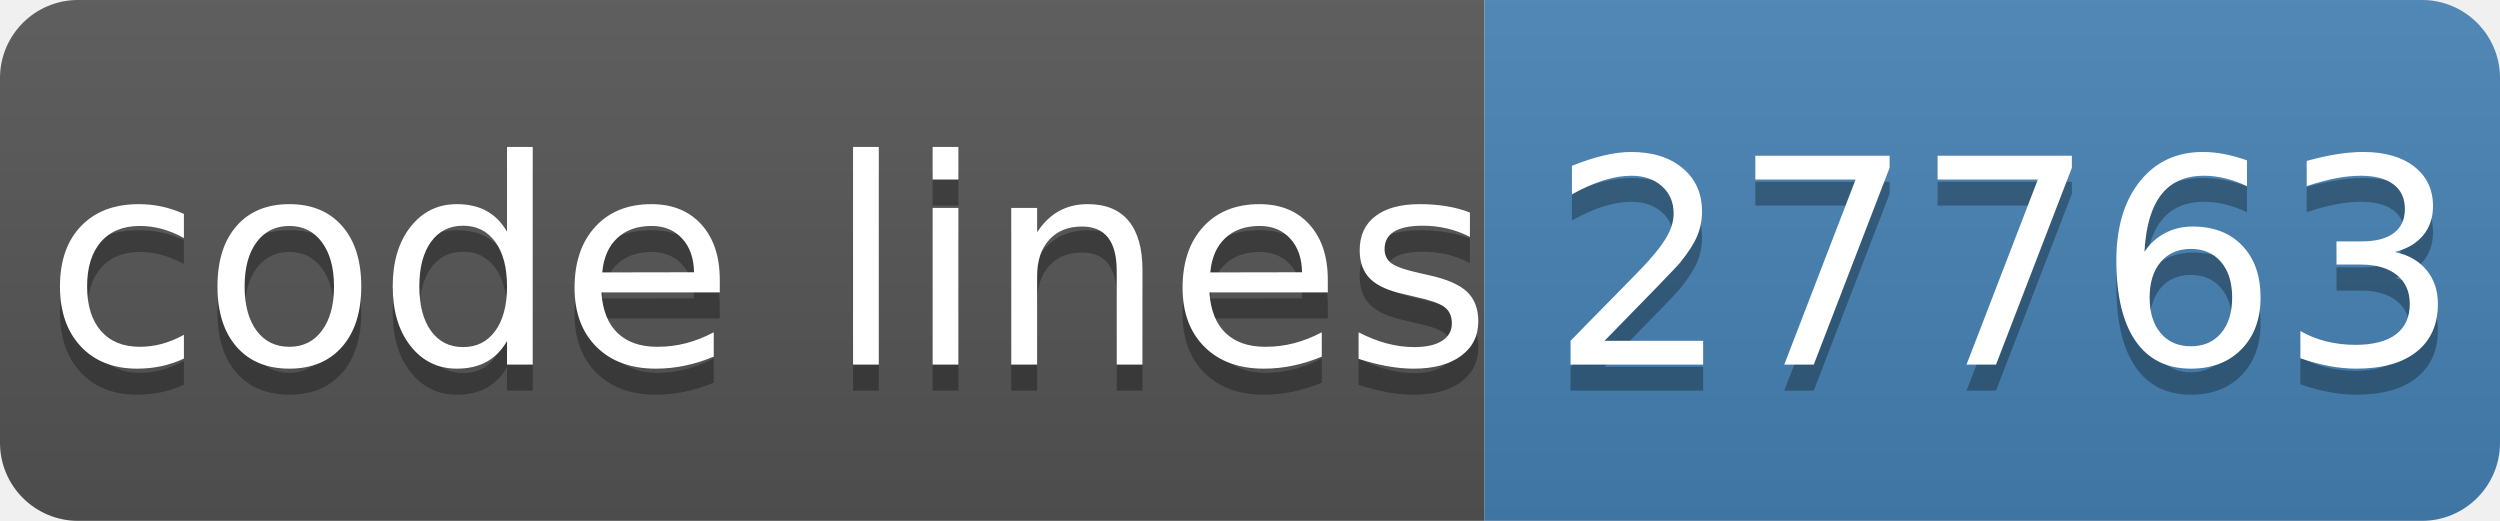
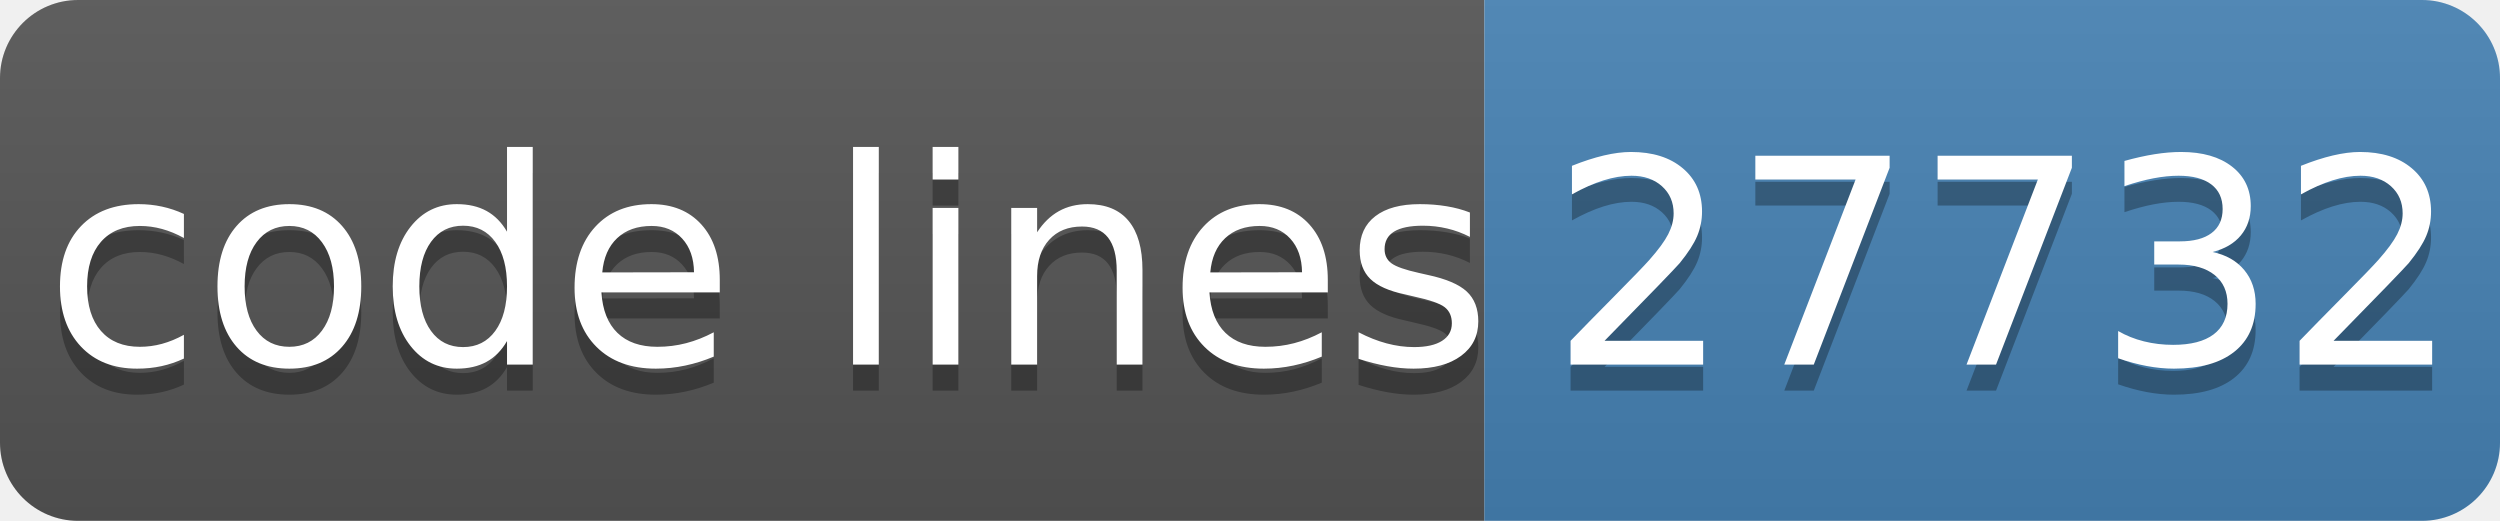
- <svg xmlns="http://www.w3.org/2000/svg" width="96" height="20" role="img" aria-label="code lines: 27763">
+ <svg xmlns="http://www.w3.org/2000/svg" width="96" height="20" role="img" aria-label="code lines: 27732">
  <linearGradient id="s" x2="0" y2="100%">
    <stop offset="0" stop-color="#bbb" stop-opacity=".1" />
    <stop offset="1" stop-opacity=".1" />
  </linearGradient>
  <clipPath id="r">
    <rect width="96" height="20" rx="3" fill="#fff" />
  </clipPath>
  <g clip-path="url(#r)">
    <rect width="57" height="20" fill="#555" />
    <rect x="57" width="40" height="20" fill="#4682b4" />
    <rect width="96" height="20" fill="url(#s)" />
  </g>
  <g fill="#fff" text-anchor="middle" font-family="Verdana,Geneva,DejaVu Sans,sans-serif" text-rendering="geometricPrecision" font-size="110">
    <text aria-hidden="true" x="295" y="150" fill="#010101" fill-opacity=".3" transform="scale(.1)" textLength="510">code lines</text>
    <text x="295" y="140" transform="scale(.1)" fill="#fff" textLength="510">code lines</text>
-     <text aria-hidden="true" x="770" y="150" fill="#010101" fill-opacity=".3" transform="scale(.1)" textLength="320">27763</text>
-     <text x="770" y="140" transform="scale(.1)" fill="#fff" textLength="320">27763</text>
+     <text aria-hidden="true" x="770" y="150" fill="#010101" fill-opacity=".3" transform="scale(.1)" textLength="320">27732</text>
+     <text x="770" y="140" transform="scale(.1)" fill="#fff" textLength="320">27732</text>
  </g>
</svg>
